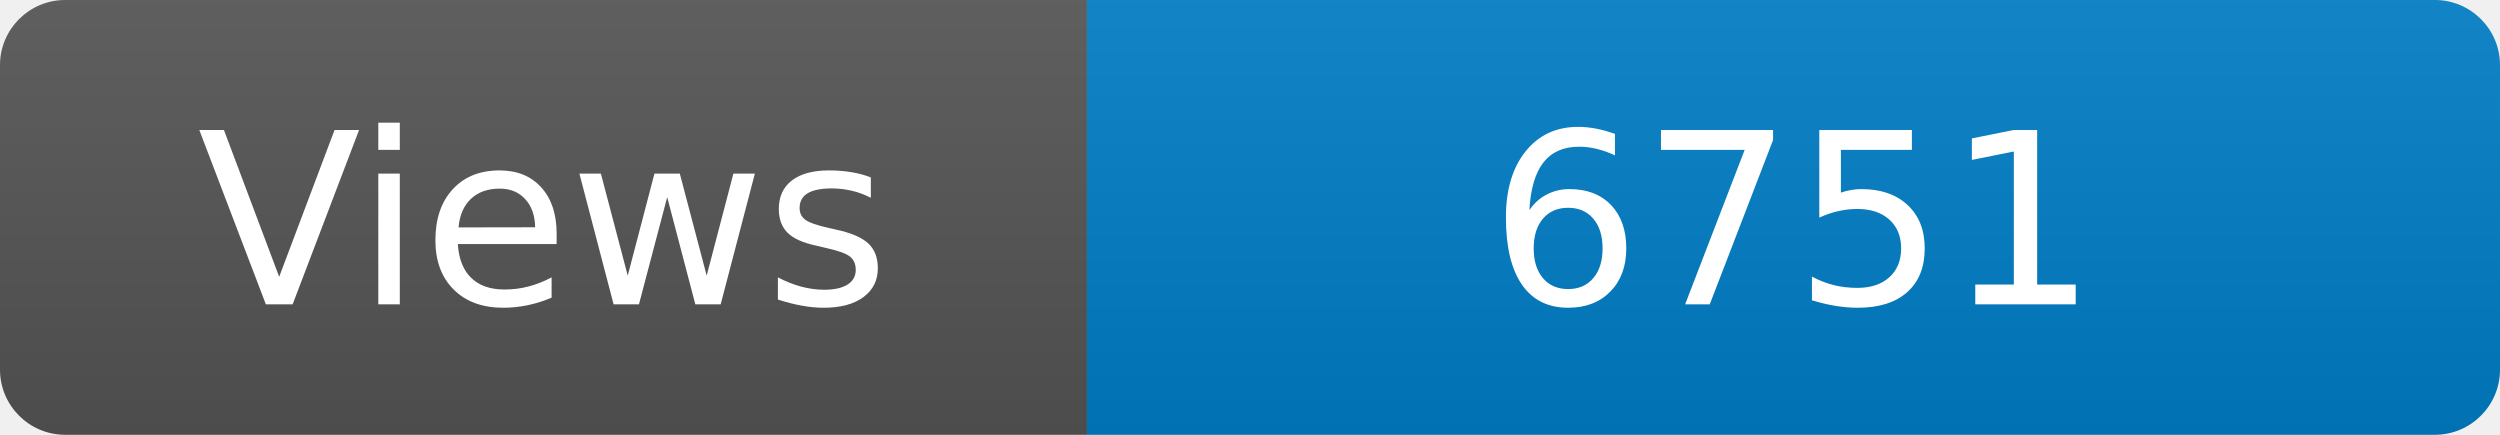
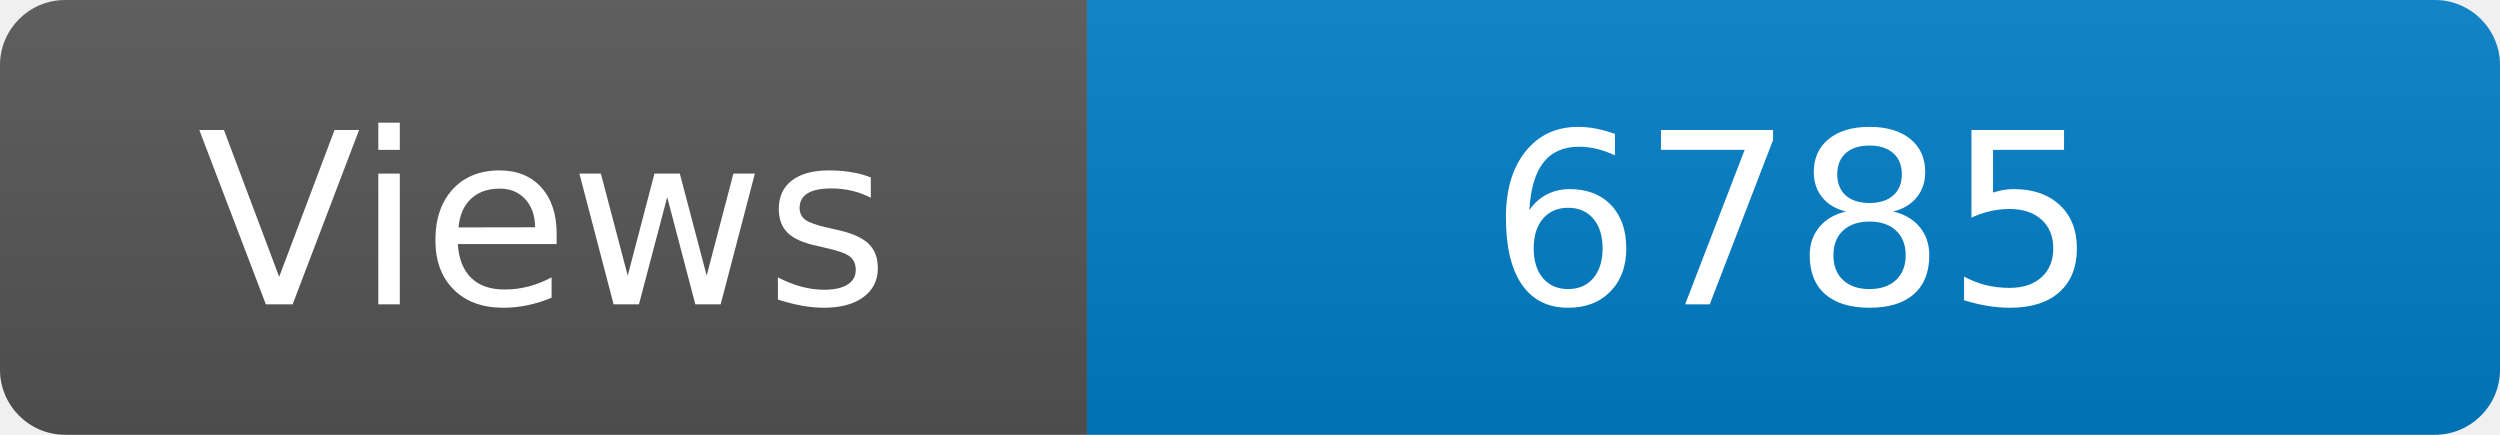
<svg xmlns="http://www.w3.org/2000/svg" width="115" height="20" role="img" aria-label="Maintained?: yes">
  <linearGradient id="s" x2="0" y2="100%">
    <stop offset="0" stop-color="#bbb" stop-opacity=".1" />
    <stop offset="1" stop-opacity=".1" />
  </linearGradient>
  <clipPath id="r">
    <rect width="115" height="20" rx="3" fill="#fff" />
  </clipPath>
  <g clip-path="url(#r)">
    <rect width="50" height="20" fill="#555" />
    <rect x="50" width="160" height="20" fill="#007ec6" />
    <rect width="115" height="20" fill="url(#s)" />
  </g>
  <g fill="#fff" text-anchor="middle" font-family="Verdana,Geneva,DejaVu Sans,sans-serif" font-size="110">
    <text x="250" y="140" transform="scale(.1)" fill="#fff">Views</text>
-     <text x="825" y="140" transform="scale(.1)" fill="#fff">6751</text>
+     <text x="825" y="140" transform="scale(.1)" fill="#fff">6785</text>
  </g>
</svg>
